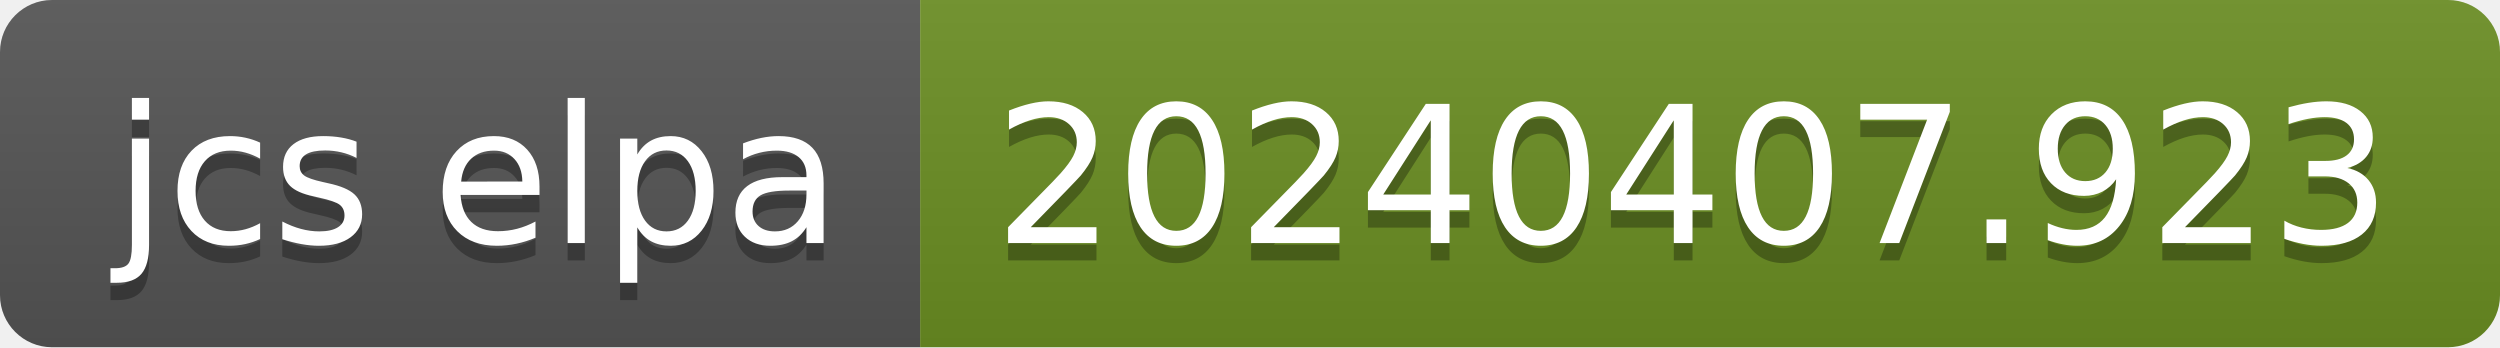
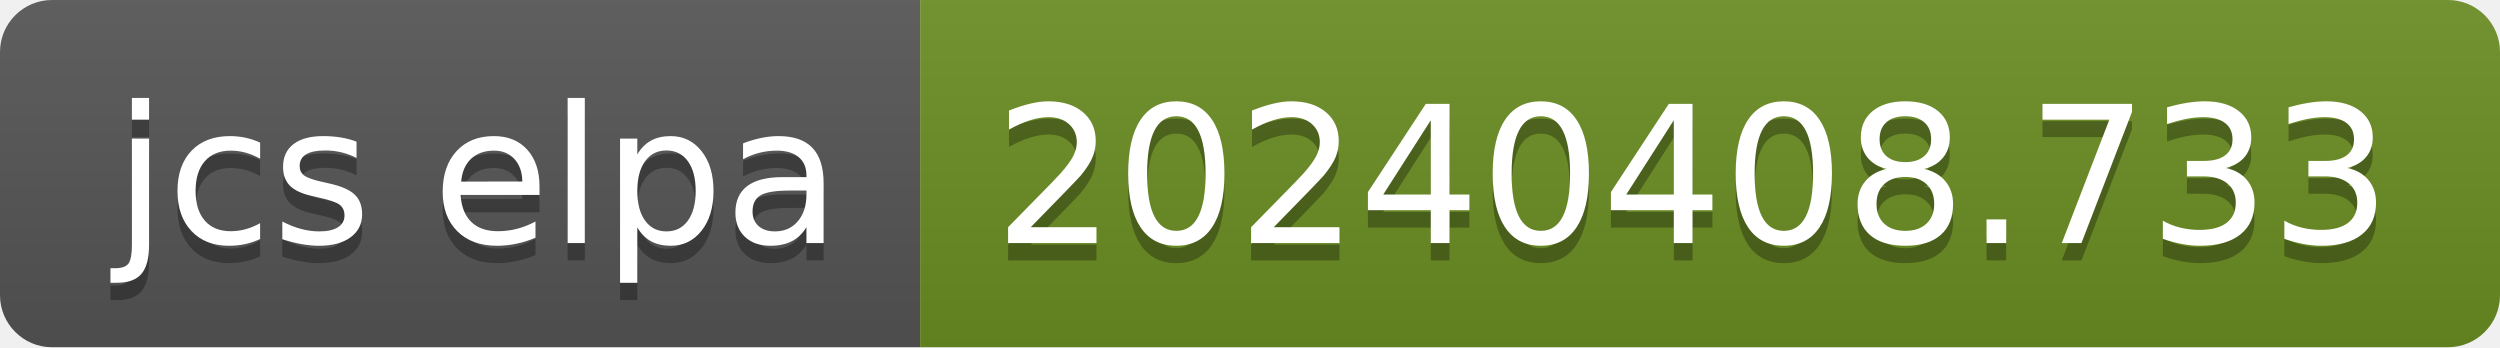
- <svg xmlns="http://www.w3.org/2000/svg" width="144" height="20" role="img" aria-label="jcs elpa: 20240407.923">
+ <svg xmlns="http://www.w3.org/2000/svg" width="144" height="20" role="img" aria-label="jcs elpa: 20240408.733">
  <linearGradient id="s" x2="0" y2="100%">
    <stop offset="0" stop-color="#bbb" stop-opacity=".1" />
    <stop offset="1" stop-opacity=".1" />
  </linearGradient>
  <clipPath id="r">
    <rect width="144" height="20" rx="3" fill="#fff" />
  </clipPath>
  <g clip-path="url(#r)">
    <rect width="53" height="20" fill="#555" />
    <rect x="53" width="91" height="20" fill="#6b8e23" />
    <rect width="144" height="20" fill="url(#s)" />
  </g>
  <g fill="#fff" text-anchor="middle" font-family="Verdana,Geneva,DejaVu Sans,sans-serif" text-rendering="geometricPrecision" font-size="110">
    <text aria-hidden="true" x="275" y="150" fill="#010101" fill-opacity=".3" transform="scale(.1)" textLength="430">jcs elpa</text>
    <text x="275" y="140" transform="scale(.1)" fill="#fff" textLength="430">jcs elpa</text>
-     <text aria-hidden="true" x="975" y="150" fill="#010101" fill-opacity=".3" transform="scale(.1)" textLength="810">20240407.923</text>
-     <text x="975" y="140" transform="scale(.1)" fill="#fff" textLength="810">20240407.923</text>
+     <text aria-hidden="true" x="975" y="150" fill="#010101" fill-opacity=".3" transform="scale(.1)" textLength="810">20240408.733</text>
+     <text x="975" y="140" transform="scale(.1)" fill="#fff" textLength="810">20240408.733</text>
  </g>
</svg>
